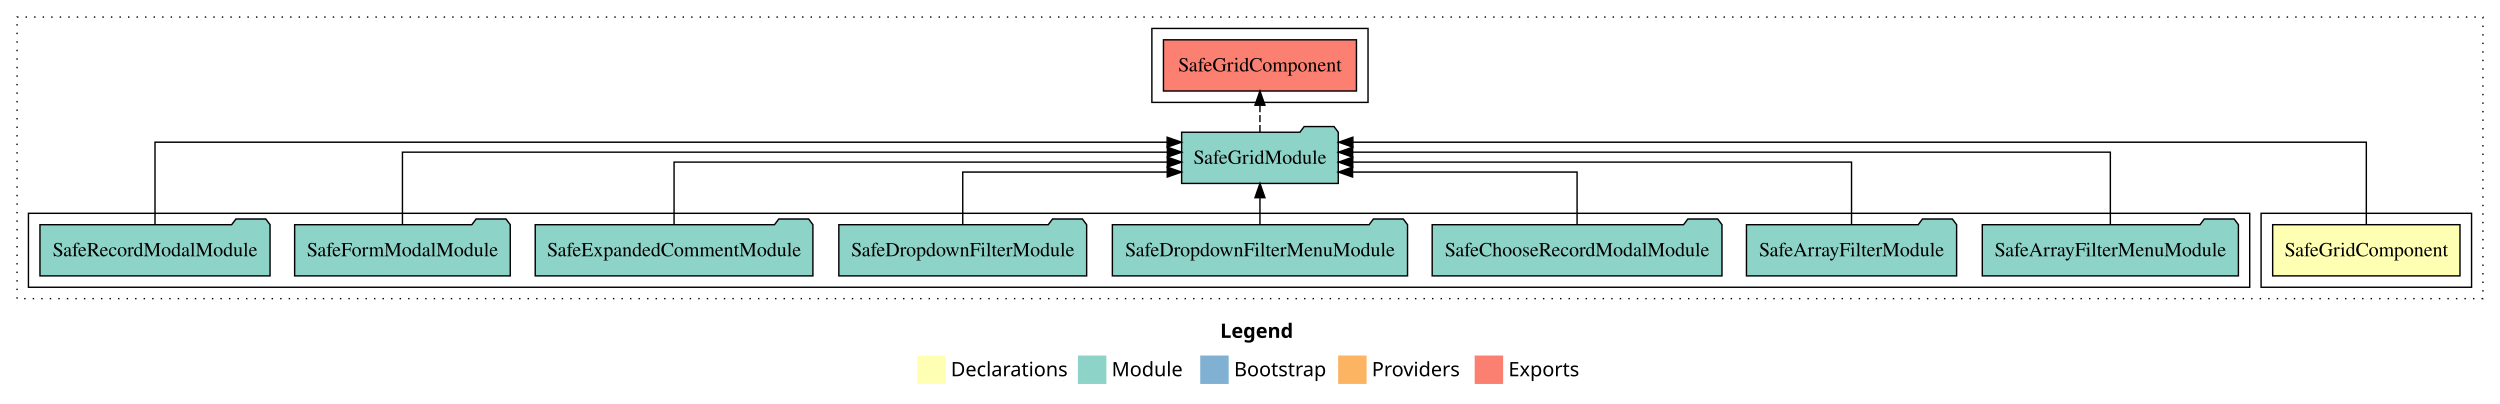
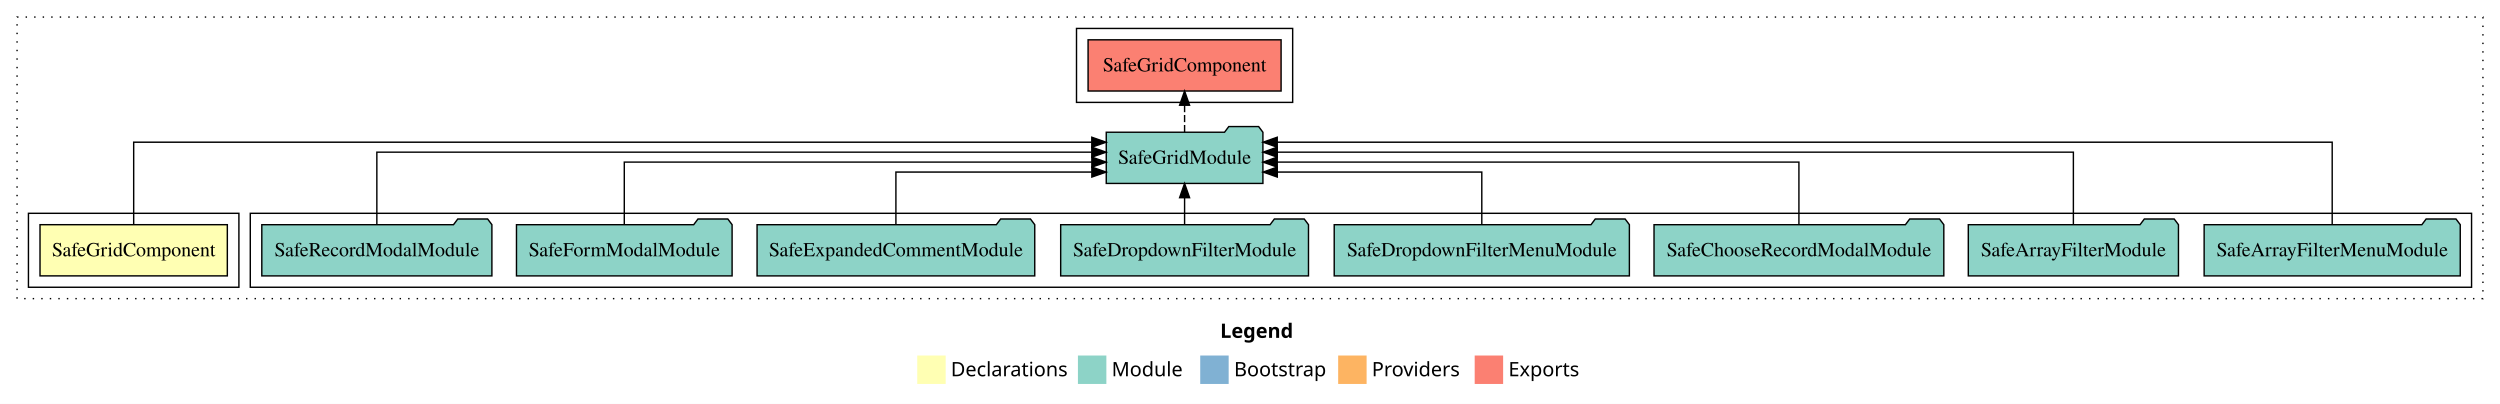
<svg xmlns="http://www.w3.org/2000/svg" width="1758pt" height="284pt" viewBox="0.00 0.00 1758.00 284.00">
  <g id="graph0" class="graph" transform="scale(1 1) rotate(0) translate(4 280)">
    <polygon fill="white" stroke="transparent" points="-4,4 -4,-280 1754,-280 1754,4 -4,4" />
    <text text-anchor="start" x="854.01" y="-42.4" font-family="sans-serif" font-weight="bold" font-size="14.00">Legend</text>
    <polygon fill="#ffffb3" stroke="transparent" points="641,-10 641,-30 661,-30 661,-10 641,-10" />
    <text text-anchor="start" x="664.63" y="-15.4" font-family="sans-serif" font-size="14.00">  Declarations</text>
    <polygon fill="#8dd3c7" stroke="transparent" points="754,-10 754,-30 774,-30 774,-10 754,-10" />
    <text text-anchor="start" x="777.73" y="-15.4" font-family="sans-serif" font-size="14.00">  Module</text>
    <polygon fill="#80b1d3" stroke="transparent" points="840,-10 840,-30 860,-30 860,-10 840,-10" />
    <text text-anchor="start" x="863.78" y="-15.4" font-family="sans-serif" font-size="14.00">  Bootstrap</text>
    <polygon fill="#fdb462" stroke="transparent" points="937,-10 937,-30 957,-30 957,-10 937,-10" />
    <text text-anchor="start" x="960.67" y="-15.4" font-family="sans-serif" font-size="14.00">  Providers</text>
    <polygon fill="#fb8072" stroke="transparent" points="1033,-10 1033,-30 1053,-30 1053,-10 1033,-10" />
    <text text-anchor="start" x="1056.73" y="-15.4" font-family="sans-serif" font-size="14.00">  Exports</text>
    <g id="clust1" class="cluster">
      <polygon fill="none" stroke="black" stroke-dasharray="1,5" points="8,-70 8,-268 1742,-268 1742,-70 8,-70" />
    </g>
+     <g id="clust4" class="cluster">
+       <polygon fill="none" stroke="black" points="172,-78 172,-130 1734,-130 1734,-78 172,-78" />
+     </g>
    <g id="clust5" class="cluster">
-       <polygon fill="none" stroke="black" points="806,-208 806,-260 958,-260 958,-208 806,-208" />
+       <polygon fill="none" stroke="black" points="753,-208 753,-260 905,-260 905,-208 753,-208" />
    </g>
    <g id="clust2" class="cluster">
-       <polygon fill="none" stroke="black" points="1586,-78 1586,-130 1734,-130 1734,-78 1586,-78" />
-     </g>
-     <g id="clust4" class="cluster">
-       <polygon fill="none" stroke="black" points="16,-78 16,-130 1578,-130 1578,-78 16,-78" />
+       <polygon fill="none" stroke="black" points="16,-78 16,-130 164,-130 164,-78 16,-78" />
    </g>
    <g id="node1" class="node">
-       <polygon fill="#ffffb3" stroke="black" points="1725.86,-122 1594.14,-122 1594.14,-86 1725.86,-86 1725.86,-122" />
-       <text text-anchor="middle" x="1660" y="-99.8" font-family="Times,serif" font-size="14.00">SafeGridComponent</text>
+       <polygon fill="#ffffb3" stroke="black" points="155.86,-122 24.14,-122 24.14,-86 155.86,-86 155.86,-122" />
+       <text text-anchor="middle" x="90" y="-99.8" font-family="Times,serif" font-size="14.00">SafeGridComponent</text>
    </g>
    <g id="node2" class="node">
-       <polygon fill="#8dd3c7" stroke="black" points="937.08,-187 934.08,-191 913.08,-191 910.08,-187 826.92,-187 826.92,-151 937.08,-151 937.08,-187" />
-       <text text-anchor="middle" x="882" y="-164.8" font-family="Times,serif" font-size="14.00">SafeGridModule</text>
+       <polygon fill="#8dd3c7" stroke="black" points="884.08,-187 881.08,-191 860.08,-191 857.08,-187 773.92,-187 773.92,-151 884.08,-151 884.08,-187" />
+       <text text-anchor="middle" x="829" y="-164.8" font-family="Times,serif" font-size="14.00">SafeGridModule</text>
    </g>
    <g id="edge1" class="edge">
-       <path fill="none" stroke="black" d="M1660,-122.01C1660,-144.49 1660,-180 1660,-180 1660,-180 947.33,-180 947.33,-180" />
-       <polygon fill="black" stroke="black" points="947.33,-176.5 937.33,-180 947.33,-183.5 947.33,-176.5" />
+       <path fill="none" stroke="black" d="M90,-122.01C90,-144.49 90,-180 90,-180 90,-180 763.76,-180 763.76,-180" />
+       <polygon fill="black" stroke="black" points="763.76,-183.5 773.76,-180 763.76,-176.5 763.76,-183.5" />
    </g>
    <g id="node11" class="node">
-       <polygon fill="#fb8072" stroke="black" points="949.86,-252 814.14,-252 814.14,-216 949.86,-216 949.86,-252" />
-       <text text-anchor="middle" x="882" y="-229.8" font-family="Times,serif" font-size="14.00">SafeGridComponent </text>
+       <polygon fill="#fb8072" stroke="black" points="896.86,-252 761.14,-252 761.14,-216 896.86,-216 896.86,-252" />
+       <text text-anchor="middle" x="829" y="-229.8" font-family="Times,serif" font-size="14.00">SafeGridComponent </text>
    </g>
    <g id="edge10" class="edge">
-       <path fill="none" stroke="black" stroke-dasharray="5,2" d="M882,-187.11C882,-187.11 882,-205.99 882,-205.99" />
-       <polygon fill="black" stroke="black" points="878.5,-205.99 882,-215.99 885.5,-205.99 878.5,-205.99" />
+       <path fill="none" stroke="black" stroke-dasharray="5,2" d="M829,-187.11C829,-187.11 829,-205.99 829,-205.99" />
+       <polygon fill="black" stroke="black" points="825.5,-205.99 829,-215.99 832.5,-205.99 825.5,-205.99" />
    </g>
    <g id="node3" class="node">
-       <polygon fill="#8dd3c7" stroke="black" points="1570.05,-122 1567.05,-126 1546.05,-126 1543.05,-122 1389.95,-122 1389.95,-86 1570.05,-86 1570.05,-122" />
-       <text text-anchor="middle" x="1480" y="-99.8" font-family="Times,serif" font-size="14.00">SafeArrayFilterMenuModule</text>
+       <polygon fill="#8dd3c7" stroke="black" points="1726.05,-122 1723.05,-126 1702.05,-126 1699.05,-122 1545.95,-122 1545.95,-86 1726.05,-86 1726.05,-122" />
+       <text text-anchor="middle" x="1636" y="-99.8" font-family="Times,serif" font-size="14.00">SafeArrayFilterMenuModule</text>
    </g>
    <g id="edge2" class="edge">
-       <path fill="none" stroke="black" d="M1480,-122.13C1480,-142.57 1480,-173 1480,-173 1480,-173 947.19,-173 947.19,-173" />
-       <polygon fill="black" stroke="black" points="947.19,-169.5 937.19,-173 947.19,-176.5 947.19,-169.5" />
+       <path fill="none" stroke="black" d="M1636,-122.01C1636,-144.49 1636,-180 1636,-180 1636,-180 894.15,-180 894.15,-180" />
+       <polygon fill="black" stroke="black" points="894.15,-176.5 884.15,-180 894.15,-183.5 894.15,-176.5" />
    </g>
    <g id="node4" class="node">
-       <polygon fill="#8dd3c7" stroke="black" points="1371.89,-122 1368.89,-126 1347.89,-126 1344.89,-122 1224.11,-122 1224.11,-86 1371.89,-86 1371.89,-122" />
-       <text text-anchor="middle" x="1298" y="-99.8" font-family="Times,serif" font-size="14.00">SafeArrayFilterModule</text>
+       <polygon fill="#8dd3c7" stroke="black" points="1527.89,-122 1524.89,-126 1503.89,-126 1500.89,-122 1380.11,-122 1380.11,-86 1527.89,-86 1527.89,-122" />
+       <text text-anchor="middle" x="1454" y="-99.8" font-family="Times,serif" font-size="14.00">SafeArrayFilterModule</text>
    </g>
    <g id="edge3" class="edge">
-       <path fill="none" stroke="black" d="M1298,-122.27C1298,-140.56 1298,-166 1298,-166 1298,-166 947.24,-166 947.24,-166" />
-       <polygon fill="black" stroke="black" points="947.24,-162.5 937.24,-166 947.24,-169.5 947.24,-162.5" />
+       <path fill="none" stroke="black" d="M1454,-122.13C1454,-142.57 1454,-173 1454,-173 1454,-173 894.19,-173 894.19,-173" />
+       <polygon fill="black" stroke="black" points="894.19,-169.5 884.19,-173 894.19,-176.5 894.19,-169.5" />
    </g>
    <g id="node5" class="node">
-       <polygon fill="#8dd3c7" stroke="black" points="1206.89,-122 1203.89,-126 1182.89,-126 1179.89,-122 1003.11,-122 1003.11,-86 1206.89,-86 1206.89,-122" />
-       <text text-anchor="middle" x="1105" y="-99.8" font-family="Times,serif" font-size="14.00">SafeChooseRecordModalModule</text>
+       <polygon fill="#8dd3c7" stroke="black" points="1362.89,-122 1359.89,-126 1338.89,-126 1335.89,-122 1159.11,-122 1159.11,-86 1362.89,-86 1362.89,-122" />
+       <text text-anchor="middle" x="1261" y="-99.8" font-family="Times,serif" font-size="14.00">SafeChooseRecordModalModule</text>
    </g>
    <g id="edge4" class="edge">
-       <path fill="none" stroke="black" d="M1105,-122.01C1105,-138.05 1105,-159 1105,-159 1105,-159 947.12,-159 947.12,-159" />
-       <polygon fill="black" stroke="black" points="947.12,-155.5 937.12,-159 947.12,-162.5 947.12,-155.5" />
+       <path fill="none" stroke="black" d="M1261,-122.27C1261,-140.56 1261,-166 1261,-166 1261,-166 894.15,-166 894.15,-166" />
+       <polygon fill="black" stroke="black" points="894.15,-162.5 884.15,-166 894.15,-169.5 894.15,-162.5" />
    </g>
    <g id="node6" class="node">
-       <polygon fill="#8dd3c7" stroke="black" points="985.78,-122 982.78,-126 961.78,-126 958.78,-122 778.22,-122 778.22,-86 985.78,-86 985.78,-122" />
-       <text text-anchor="middle" x="882" y="-99.8" font-family="Times,serif" font-size="14.00">SafeDropdownFilterMenuModule</text>
+       <polygon fill="#8dd3c7" stroke="black" points="1141.78,-122 1138.78,-126 1117.78,-126 1114.78,-122 934.22,-122 934.22,-86 1141.78,-86 1141.78,-122" />
+       <text text-anchor="middle" x="1038" y="-99.8" font-family="Times,serif" font-size="14.00">SafeDropdownFilterMenuModule</text>
    </g>
    <g id="edge5" class="edge">
-       <path fill="none" stroke="black" d="M882,-122.11C882,-122.11 882,-140.99 882,-140.99" />
-       <polygon fill="black" stroke="black" points="878.5,-140.99 882,-150.99 885.5,-140.99 878.5,-140.99" />
+       <path fill="none" stroke="black" d="M1038,-122.01C1038,-138.05 1038,-159 1038,-159 1038,-159 894.19,-159 894.19,-159" />
+       <polygon fill="black" stroke="black" points="894.19,-155.5 884.19,-159 894.19,-162.5 894.19,-155.5" />
    </g>
    <g id="node7" class="node">
-       <polygon fill="#8dd3c7" stroke="black" points="760.13,-122 757.13,-126 736.13,-126 733.13,-122 585.87,-122 585.87,-86 760.13,-86 760.13,-122" />
-       <text text-anchor="middle" x="673" y="-99.8" font-family="Times,serif" font-size="14.00">SafeDropdownFilterModule</text>
+       <polygon fill="#8dd3c7" stroke="black" points="916.13,-122 913.13,-126 892.13,-126 889.13,-122 741.87,-122 741.87,-86 916.13,-86 916.13,-122" />
+       <text text-anchor="middle" x="829" y="-99.8" font-family="Times,serif" font-size="14.00">SafeDropdownFilterModule</text>
    </g>
    <g id="edge6" class="edge">
-       <path fill="none" stroke="black" d="M673,-122.01C673,-138.05 673,-159 673,-159 673,-159 816.81,-159 816.81,-159" />
-       <polygon fill="black" stroke="black" points="816.81,-162.5 826.81,-159 816.81,-155.5 816.81,-162.5" />
+       <path fill="none" stroke="black" d="M829,-122.11C829,-122.11 829,-140.99 829,-140.99" />
+       <polygon fill="black" stroke="black" points="825.5,-140.99 829,-150.99 832.5,-140.99 825.5,-140.99" />
    </g>
    <g id="node8" class="node">
-       <polygon fill="#8dd3c7" stroke="black" points="567.63,-122 564.63,-126 543.63,-126 540.63,-122 372.37,-122 372.37,-86 567.63,-86 567.63,-122" />
-       <text text-anchor="middle" x="470" y="-99.8" font-family="Times,serif" font-size="14.00">SafeExpandedCommentModule</text>
+       <polygon fill="#8dd3c7" stroke="black" points="723.63,-122 720.63,-126 699.63,-126 696.63,-122 528.37,-122 528.37,-86 723.63,-86 723.63,-122" />
+       <text text-anchor="middle" x="626" y="-99.8" font-family="Times,serif" font-size="14.00">SafeExpandedCommentModule</text>
    </g>
    <g id="edge7" class="edge">
-       <path fill="none" stroke="black" d="M470,-122.27C470,-140.56 470,-166 470,-166 470,-166 816.86,-166 816.86,-166" />
-       <polygon fill="black" stroke="black" points="816.86,-169.5 826.86,-166 816.86,-162.5 816.86,-169.5" />
+       <path fill="none" stroke="black" d="M626,-122.01C626,-138.05 626,-159 626,-159 626,-159 763.8,-159 763.8,-159" />
+       <polygon fill="black" stroke="black" points="763.8,-162.5 773.8,-159 763.8,-155.5 763.8,-162.5" />
    </g>
    <g id="node9" class="node">
-       <polygon fill="#8dd3c7" stroke="black" points="354.81,-122 351.81,-126 330.81,-126 327.81,-122 203.19,-122 203.19,-86 354.81,-86 354.81,-122" />
-       <text text-anchor="middle" x="279" y="-99.8" font-family="Times,serif" font-size="14.00">SafeFormModalModule</text>
+       <polygon fill="#8dd3c7" stroke="black" points="510.81,-122 507.81,-126 486.81,-126 483.81,-122 359.19,-122 359.19,-86 510.81,-86 510.81,-122" />
+       <text text-anchor="middle" x="435" y="-99.8" font-family="Times,serif" font-size="14.00">SafeFormModalModule</text>
    </g>
    <g id="edge8" class="edge">
-       <path fill="none" stroke="black" d="M279,-122.13C279,-142.57 279,-173 279,-173 279,-173 816.89,-173 816.89,-173" />
-       <polygon fill="black" stroke="black" points="816.89,-176.5 826.89,-173 816.89,-169.5 816.89,-176.5" />
+       <path fill="none" stroke="black" d="M435,-122.27C435,-140.56 435,-166 435,-166 435,-166 763.8,-166 763.8,-166" />
+       <polygon fill="black" stroke="black" points="763.8,-169.5 773.8,-166 763.8,-162.5 763.8,-169.5" />
    </g>
    <g id="node10" class="node">
-       <polygon fill="#8dd3c7" stroke="black" points="185.9,-122 182.9,-126 161.9,-126 158.9,-122 24.1,-122 24.1,-86 185.9,-86 185.9,-122" />
-       <text text-anchor="middle" x="105" y="-99.8" font-family="Times,serif" font-size="14.00">SafeRecordModalModule</text>
+       <polygon fill="#8dd3c7" stroke="black" points="341.9,-122 338.9,-126 317.9,-126 314.9,-122 180.1,-122 180.1,-86 341.9,-86 341.9,-122" />
+       <text text-anchor="middle" x="261" y="-99.8" font-family="Times,serif" font-size="14.00">SafeRecordModalModule</text>
    </g>
    <g id="edge9" class="edge">
-       <path fill="none" stroke="black" d="M105,-122.01C105,-144.49 105,-180 105,-180 105,-180 816.74,-180 816.74,-180" />
-       <polygon fill="black" stroke="black" points="816.74,-183.5 826.74,-180 816.74,-176.5 816.74,-183.5" />
+       <path fill="none" stroke="black" d="M261,-122.13C261,-142.57 261,-173 261,-173 261,-173 763.76,-173 763.76,-173" />
+       <polygon fill="black" stroke="black" points="763.76,-176.5 773.76,-173 763.76,-169.5 763.76,-176.5" />
    </g>
  </g>
</svg>
